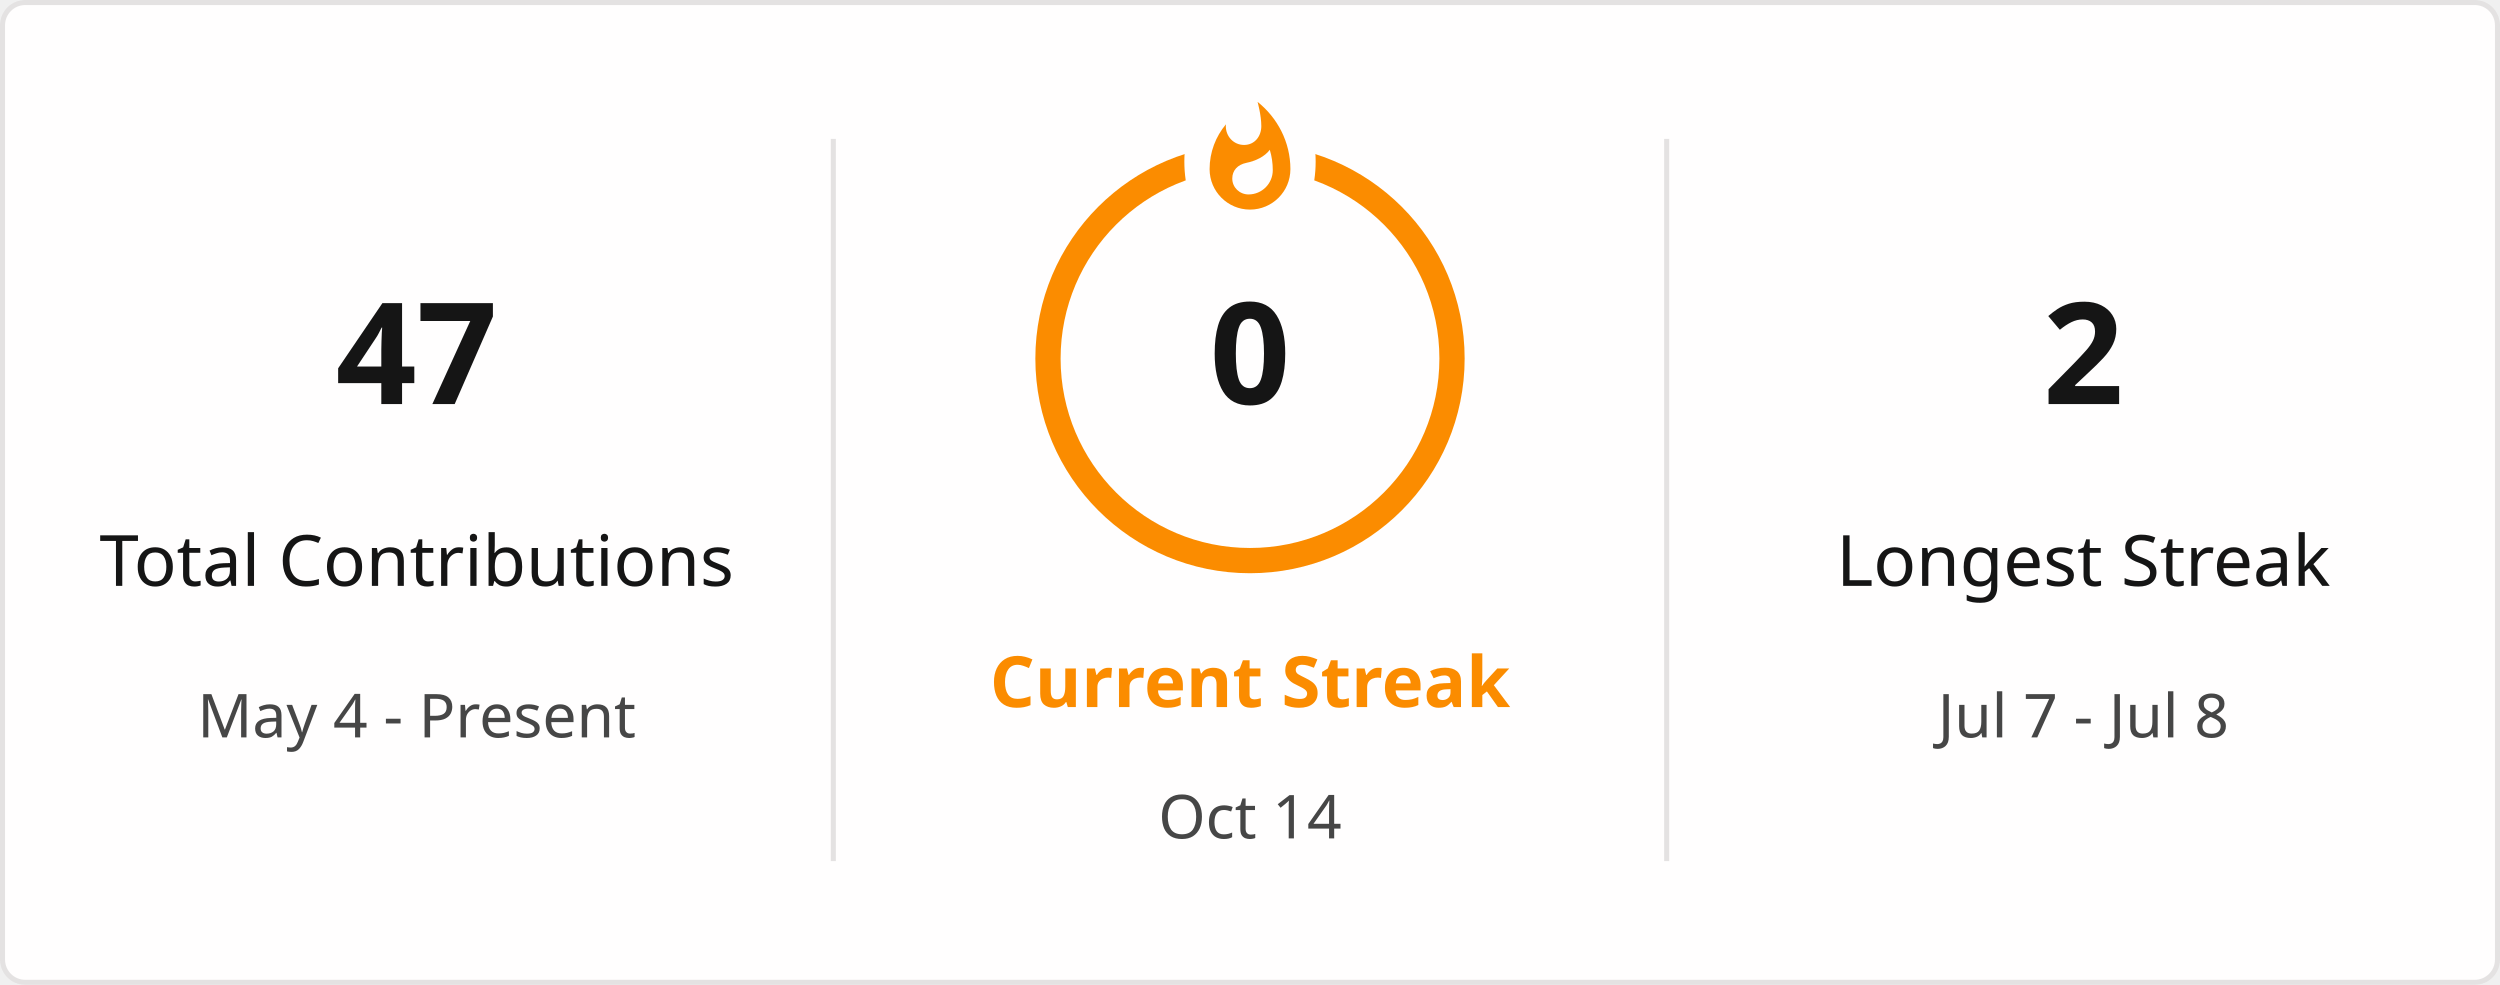
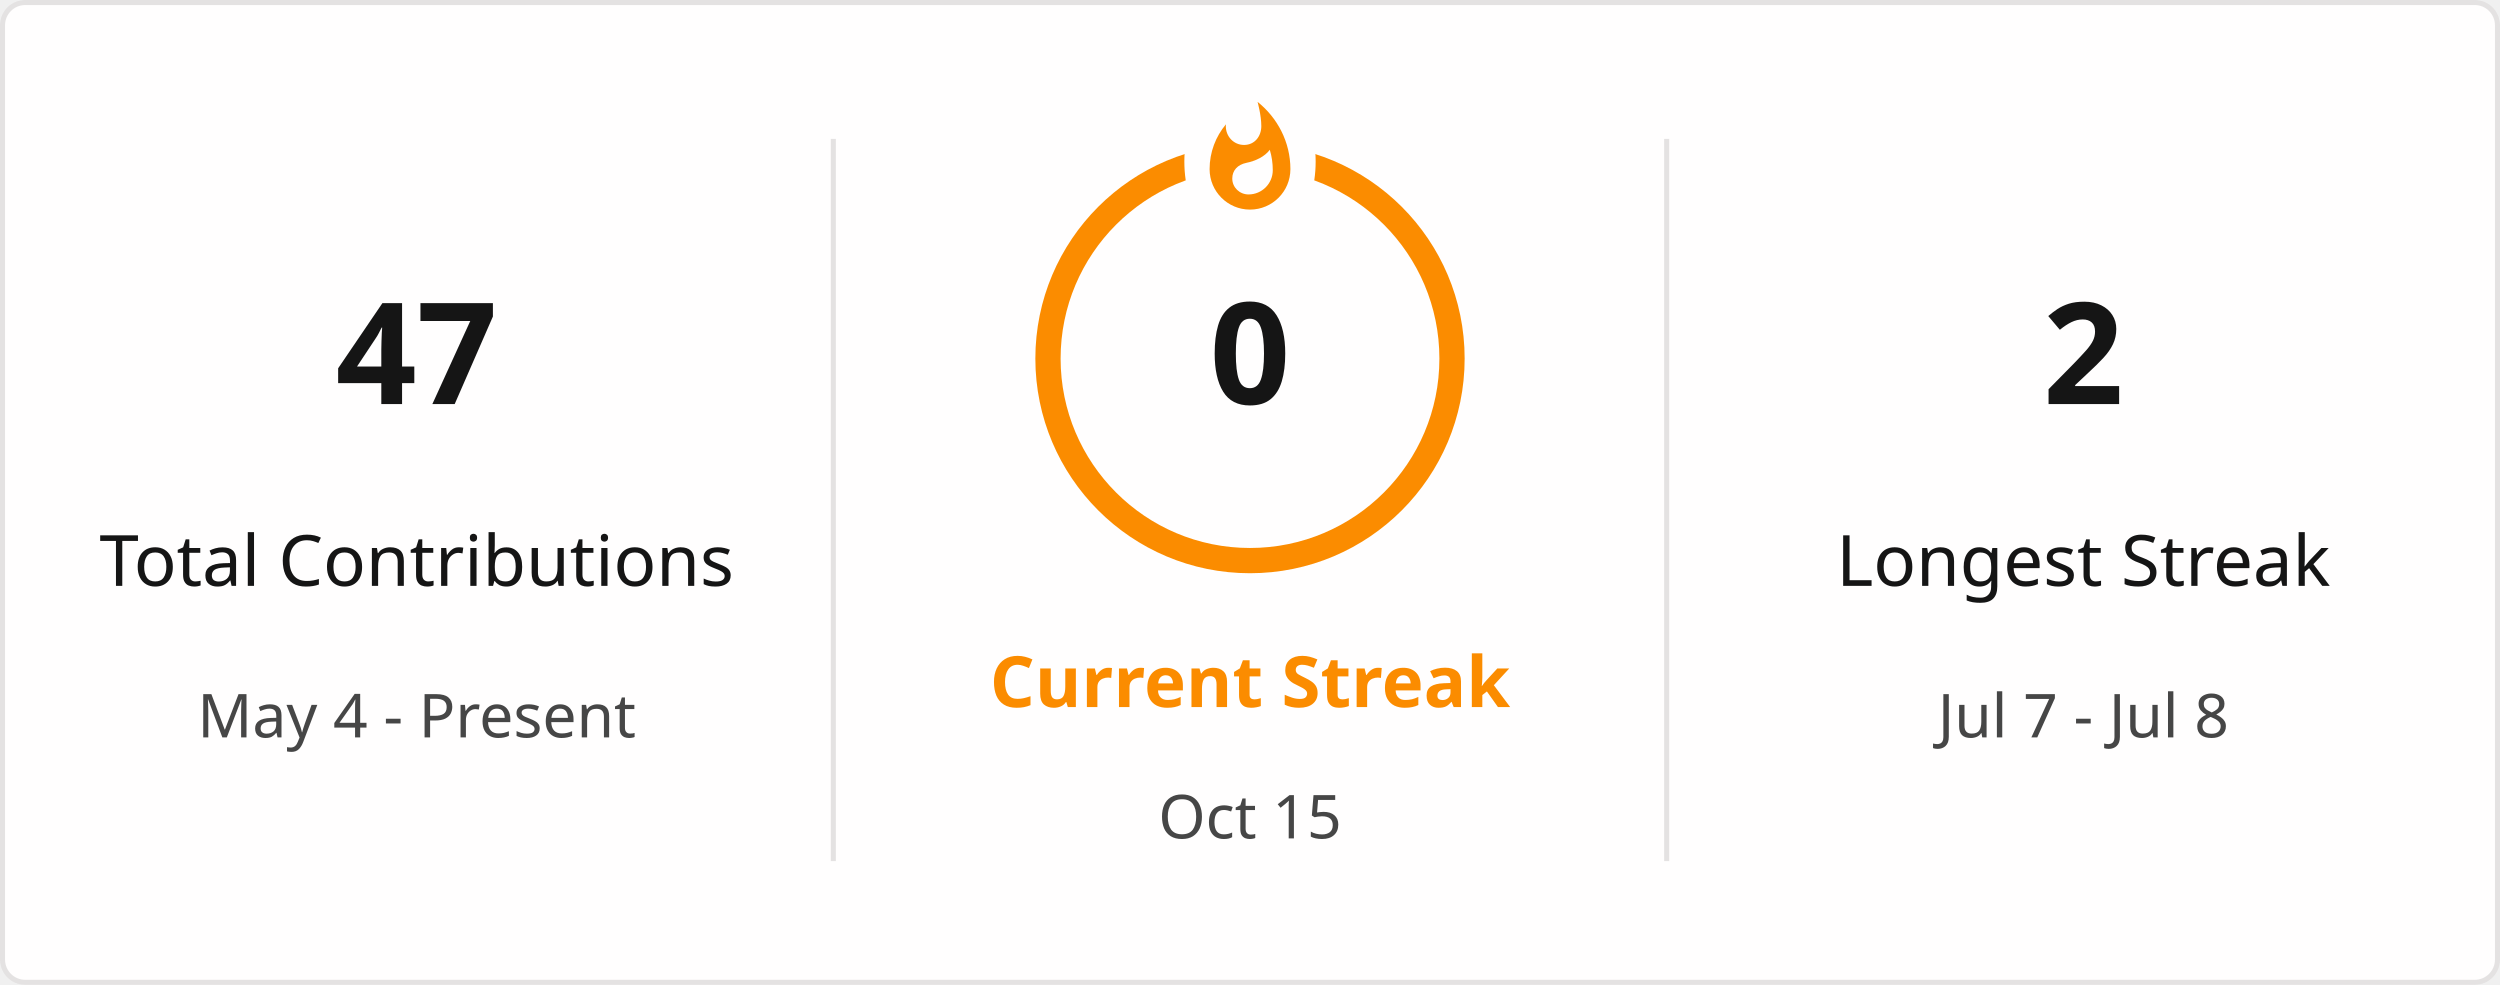
<svg xmlns="http://www.w3.org/2000/svg" style="isolation: isolate" viewBox="0 0 495 195" width="495px" height="195px" direction="ltr">
  <defs>
    <clipPath id="outer_rectangle">
      <rect width="495" height="195" rx="4.5" />
    </clipPath>
    <mask id="mask_out_ring_behind_fire">
      <rect width="495" height="195" fill="white" />
      <ellipse id="mask-ellipse" cx="247.5" cy="32" rx="13" ry="18" fill="black" />
    </mask>
  </defs>
  <g clip-path="url(#outer_rectangle)">
    <g style="isolation: isolate">
      <rect stroke="#E4E2E2" fill="#FFFEFE" rx="4.5" x="0.5" y="0.5" width="494" height="194" />
    </g>
    <g style="isolation: isolate">
      <line x1="165" y1="28" x2="165" y2="170" vector-effect="non-scaling-stroke" stroke-width="1" stroke="#E4E2E2" stroke-linejoin="miter" stroke-linecap="square" stroke-miterlimit="3" />
      <line x1="330" y1="28" x2="330" y2="170" vector-effect="non-scaling-stroke" stroke-width="1" stroke="#E4E2E2" stroke-linejoin="miter" stroke-linecap="square" stroke-miterlimit="3" />
    </g>
    <g style="isolation: isolate">
      <g transform="translate(82.5, 48)">
        <text x="0" y="32" stroke-width="0" text-anchor="middle" fill="#151515" stroke="none" font-family="&quot;Segoe UI&quot;, Ubuntu, sans-serif" font-weight="700" font-size="28px" font-style="normal" style="opacity: 1; opacity: 1;">
                        47
                    </text>
      </g>
      <g transform="translate(82.5, 84)">
        <text x="0" y="32" stroke-width="0" text-anchor="middle" fill="#151515" stroke="none" font-family="&quot;Segoe UI&quot;, Ubuntu, sans-serif" font-weight="400" font-size="14px" font-style="normal" style="opacity: 1; opacity: 1;">
                        Total Contributions
                    </text>
      </g>
      <g transform="translate(82.5, 114)">
        <text x="0" y="32" stroke-width="0" text-anchor="middle" fill="#464646" stroke="none" font-family="&quot;Segoe UI&quot;, Ubuntu, sans-serif" font-weight="400" font-size="12px" font-style="normal" style="opacity: 1; opacity: 1;">
                        May 4 - Present
                    </text>
      </g>
    </g>
    <g style="isolation: isolate">
      <g transform="translate(247.5, 108)">
        <text x="0" y="32" stroke-width="0" text-anchor="middle" fill="#FB8C00" stroke="none" font-family="&quot;Segoe UI&quot;, Ubuntu, sans-serif" font-weight="700" font-size="14px" font-style="normal" style="opacity: 1; opacity: 1;">
                        Current Streak
                    </text>
      </g>
      <g transform="translate(247.5, 145)">
        <text x="0" y="21" stroke-width="0" text-anchor="middle" fill="#464646" stroke="none" font-family="&quot;Segoe UI&quot;, Ubuntu, sans-serif" font-weight="400" font-size="12px" font-style="normal" style="opacity: 1; opacity: 1;">
-                         Oct 14
+                         Oct 15
                    </text>
      </g>
      <g mask="url(#mask_out_ring_behind_fire)">
        <circle cx="247.5" cy="71" r="40" fill="none" stroke="#FB8C00" stroke-width="5" style="opacity: 1; opacity: 1;" />
      </g>
      <g transform="translate(247.5, 19.5)" stroke-opacity="0" style="opacity: 1; opacity: 1;">
        <path d="M -12 -0.5 L 15 -0.5 L 15 23.5 L -12 23.5 L -12 -0.5 Z" fill="none" />
        <path d="M 1.5 0.67 C 1.5 0.67 2.24 3.32 2.24 5.47 C 2.24 7.53 0.89 9.2 -1.17 9.2 C -3.23 9.2 -4.79 7.53 -4.79 5.47 L -4.76 5.11 C -6.78 7.51 -8 10.62 -8 13.99 C -8 18.41 -4.42 22 0 22 C 4.42 22 8 18.41 8 13.99 C 8 8.6 5.41 3.79 1.5 0.67 Z M -0.29 19 C -2.07 19 -3.51 17.6 -3.51 15.86 C -3.51 14.24 -2.46 13.1 -0.7 12.74 C 1.07 12.38 2.9 11.53 3.92 10.16 C 4.31 11.45 4.51 12.81 4.51 14.2 C 4.51 16.85 2.36 19 -0.29 19 Z" fill="#FB8C00" stroke-opacity="0" />
      </g>
      <g transform="translate(247.5, 48)">
        <text x="0" y="32" stroke-width="0" text-anchor="middle" fill="#151515" stroke="none" font-family="&quot;Segoe UI&quot;, Ubuntu, sans-serif" font-weight="700" font-size="28px" font-style="normal" style="font-size: 28px;">
                        0
                    </text>
      </g>
    </g>
    <g style="isolation: isolate">
      <g transform="translate(412.5, 48)">
        <text x="0" y="32" stroke-width="0" text-anchor="middle" fill="#151515" stroke="none" font-family="&quot;Segoe UI&quot;, Ubuntu, sans-serif" font-weight="700" font-size="28px" font-style="normal" style="opacity: 1; opacity: 1;">
                        2
                    </text>
      </g>
      <g transform="translate(412.5, 84)">
        <text x="0" y="32" stroke-width="0" text-anchor="middle" fill="#151515" stroke="none" font-family="&quot;Segoe UI&quot;, Ubuntu, sans-serif" font-weight="400" font-size="14px" font-style="normal" style="opacity: 1; opacity: 1;">
                        Longest Streak
                    </text>
      </g>
      <g transform="translate(412.5, 114)">
        <text x="0" y="32" stroke-width="0" text-anchor="middle" fill="#464646" stroke="none" font-family="&quot;Segoe UI&quot;, Ubuntu, sans-serif" font-weight="400" font-size="12px" font-style="normal" style="opacity: 1; opacity: 1;">
                        Jul 7 - Jul 8
                    </text>
      </g>
    </g>
  </g>
</svg>
